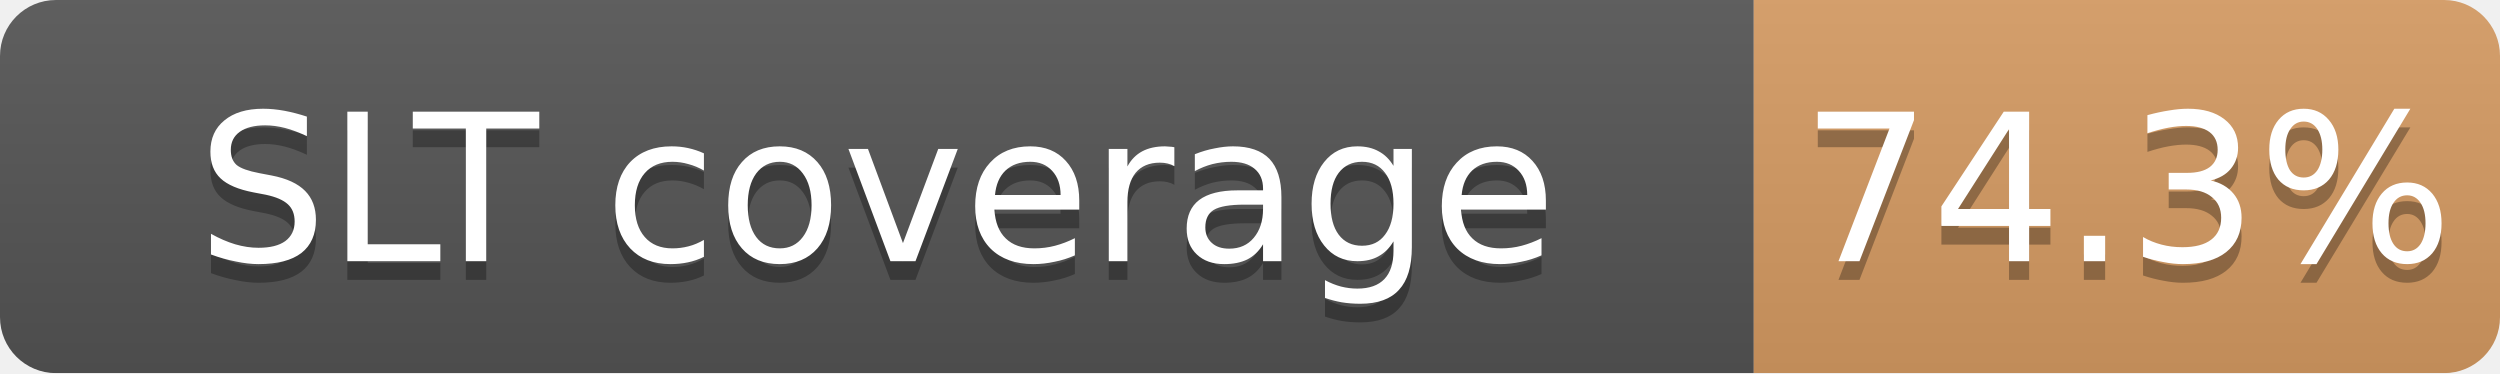
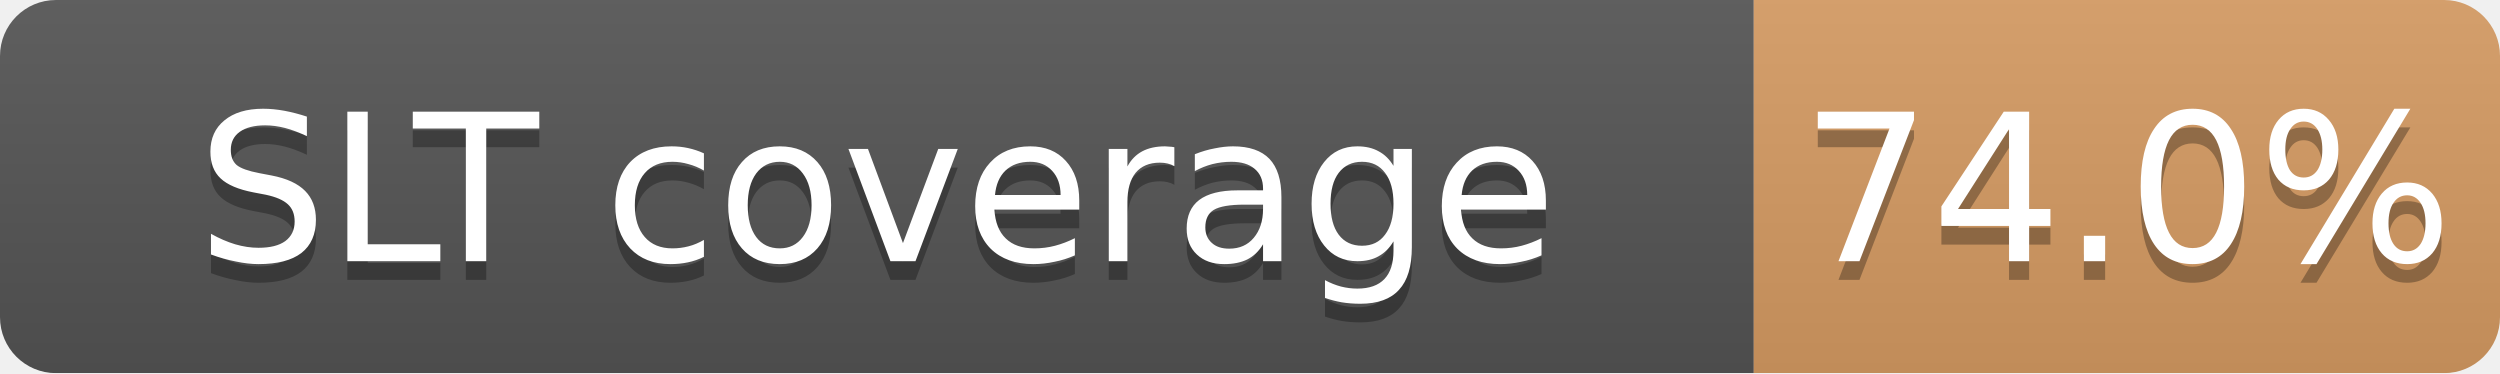
<svg xmlns="http://www.w3.org/2000/svg" width="134" height="20">
  <linearGradient id="b" x2="0" y2="100%">
    <stop offset="0" stop-color="#bbb" stop-opacity=".1" />
    <stop offset="1" stop-opacity=".1" />
  </linearGradient>
  <mask id="a">
    <rect width="134" height="20" rx="3" fill="#fff" />
  </mask>
  <g mask="url(#a)">
    <path fill="#555" d="M0 0h94v20H0z" />
    <path fill="#CD7F32" fill-opacity="0.74" d="M94 0h40v20H94z" />
    <path fill="url(#b)" d="M0 0h134v20H0z" />
  </g>
  <g fill="#fff" text-anchor="middle" font-family="DejaVu Sans,Verdana,Geneva,sans-serif" font-size="11">
    <text x="47.0" y="15" fill="#010101" fill-opacity=".3">SLT coverage</text>
    <text x="47.0" y="14">SLT coverage</text>
-     <text x="114.0" y="15" fill="#010101" fill-opacity=".3">74.3%</text>
-     <text x="114.0" y="14">74.3%</text>
+     <text x="114.0" y="15" fill="#010101" fill-opacity=".3">74.0%</text>
+     <text x="114.0" y="14">74.0%</text>
  </g>
</svg>
